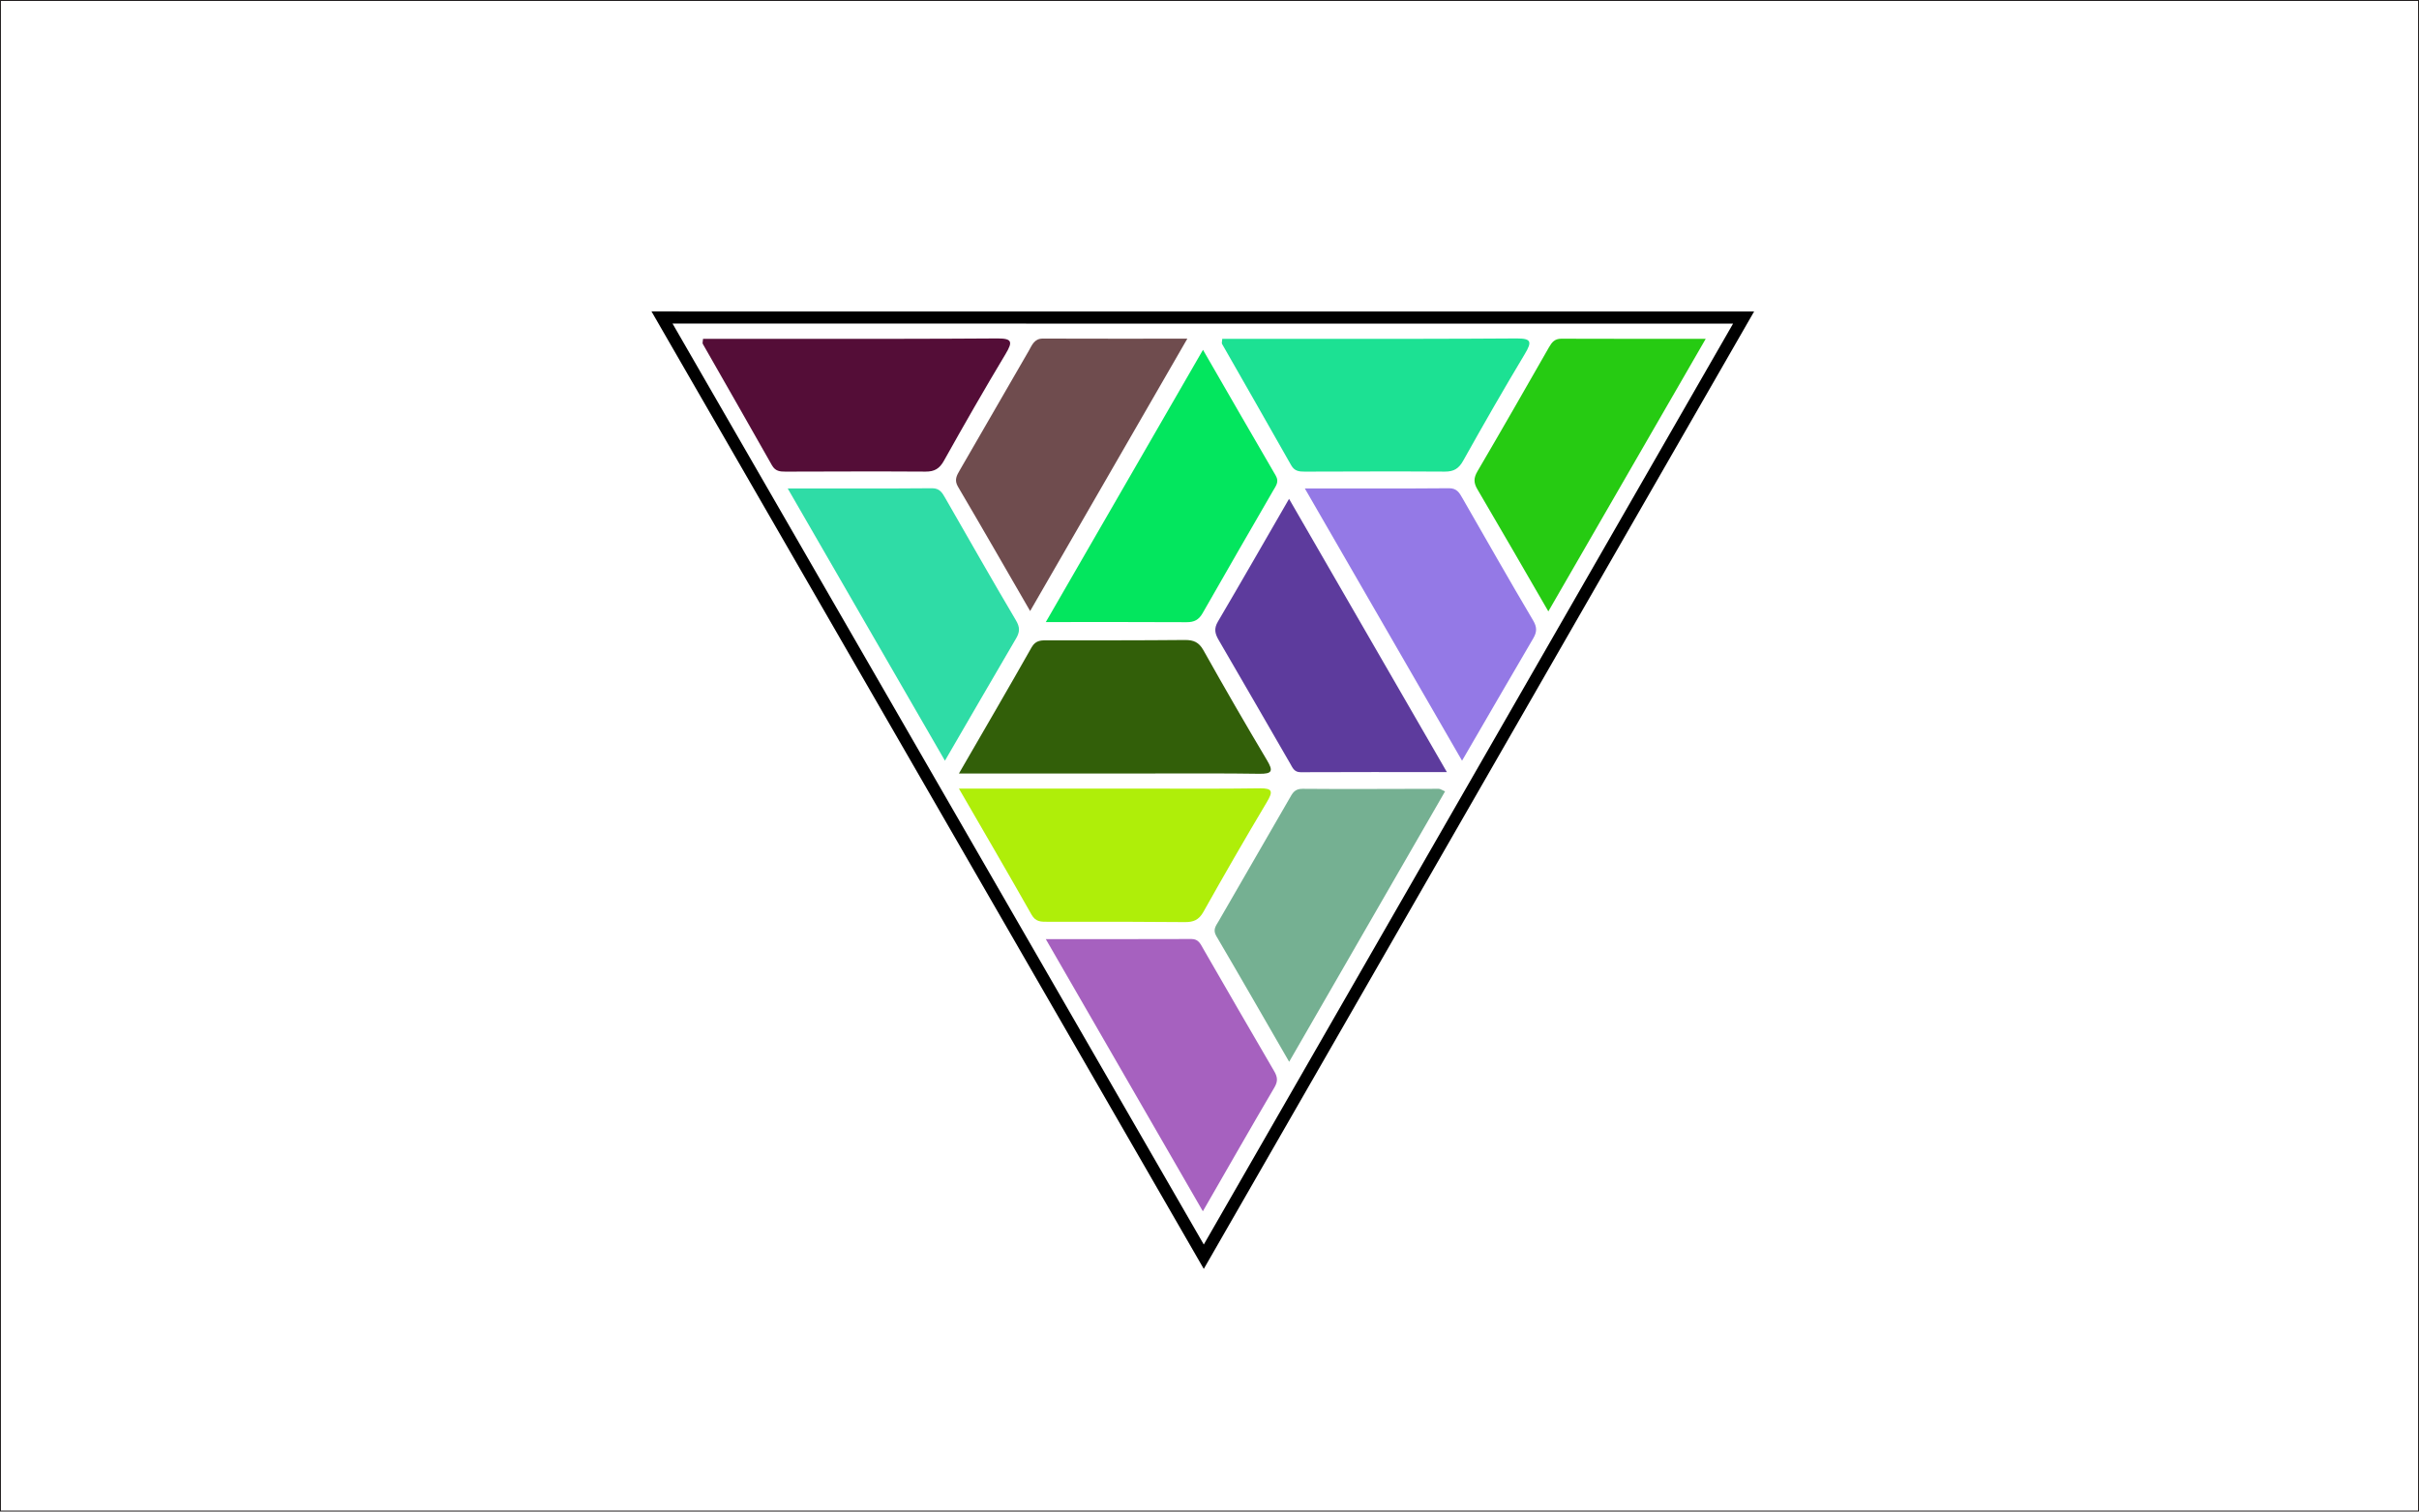
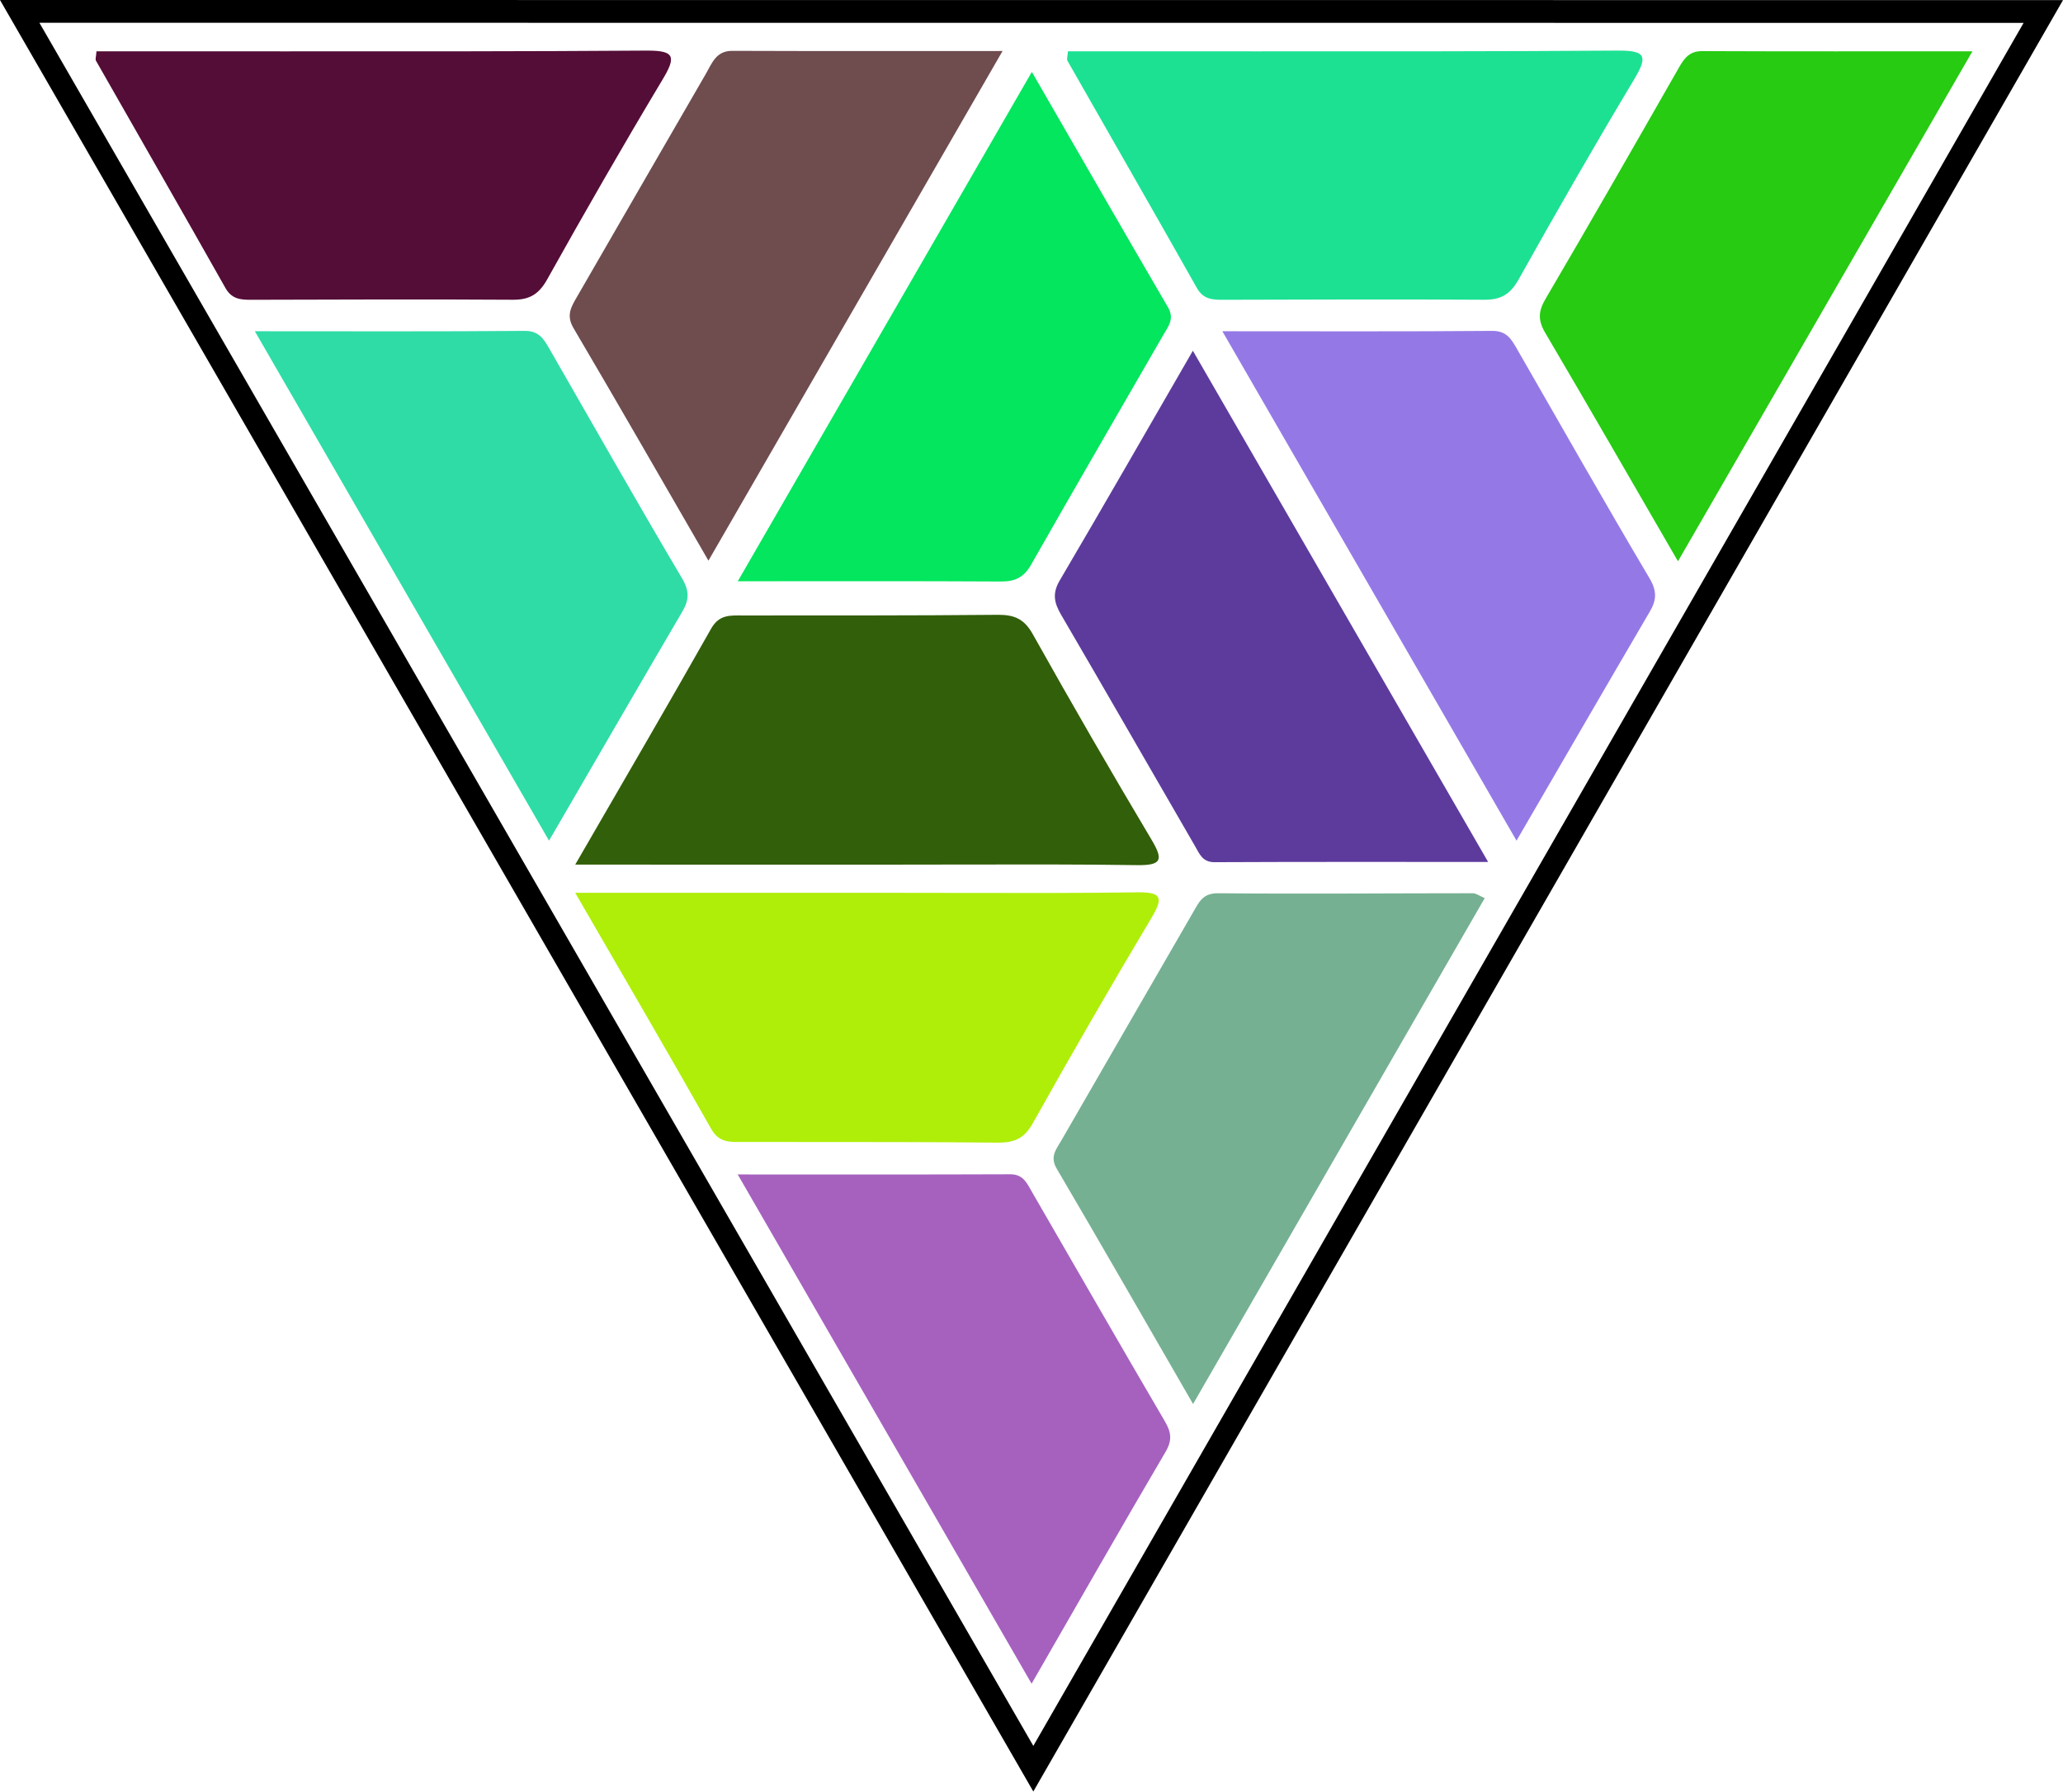
- <svg xmlns="http://www.w3.org/2000/svg" version="1.1" id="svg2" xml:space="preserve" width="1706.667" height="1066.667" viewBox="0 0 1706.667 1066.667">
+ <svg xmlns="http://www.w3.org/2000/svg" version="1.1" id="svg2" xml:space="preserve" width="777.957" height="675.707" viewBox="0 0 777.957 675.707">
  <defs id="defs6">
    <clipPath clipPathUnits="userSpaceOnUse" id="clipPath20">
      <path d="M 0,800 H 1280 V 0 H 0 Z" id="path18" />
    </clipPath>
    <clipPath clipPathUnits="userSpaceOnUse" id="clipPath30">
      <path d="m 666.281,382.769 c -16.431,-0.237 -32.866,-0.201 -49.301,-0.167 v 0 c -5.987,0.012 -11.975,0.025 -17.962,0.025 v 0 c -29.724,-0.006 -59.451,-0.002 -91.609,-0.002 v 0 c 13.623,-23.574 26.196,-45.08 38.453,-66.767 v 0 c 2.124,-3.758 4.991,-3.737 8.205,-3.716 v 0 c 0.242,10e-4 0.488,0.003 0.734,0.003 v 0 c 4.91,-0.003 9.819,-0.003 14.73,-0.003 v 0 c 19.113,10e-4 38.226,0.002 57.337,-0.183 v 0 c 4.644,-0.045 7.498,1.102 9.922,5.427 v 0 c 10.935,19.524 22.127,38.91 33.586,58.134 v 0 c 3.346,5.617 2.956,7.254 -3.493,7.254 v 0 c -0.195,0 -0.396,-0.002 -0.602,-0.005" id="path28" />
    </clipPath>
    <radialGradient fx="0" fy="0" cx="0" cy="0" r="1" gradientUnits="userSpaceOnUse" gradientTransform="matrix(1.59155,572.817,572.817,-1.59155,640.5957,114.2744)" spreadMethod="pad" id="radialGradient42">
      <stop style="stop-opacity:1;stop-color:#5b3f1e" offset="0" id="stop36" />
      <stop style="stop-opacity:1;stop-color:#fadc57" offset="0.545" id="stop38" />
      <stop style="stop-opacity:1;stop-color:#5b3f1e" offset="1" id="stop40" />
    </radialGradient>
    <clipPath clipPathUnits="userSpaceOnUse" id="clipPath52">
      <path d="m 626.868,461.272 c -24.019,-0.232 -48.044,-0.169 -72.067,-0.186 v 0 c -3.51,0 -6.654,0.33 -8.939,-3.711 v 0 c -12.257,-21.686 -24.83,-43.193 -38.453,-66.768 v 0 c 32.158,0 61.885,0.005 91.609,-0.002 v 0 c 5.987,-0.001 11.975,0.012 17.962,0.025 v 0 c 16.435,0.034 32.87,0.069 49.301,-0.167 v 0 c 7.023,-0.1 7.542,1.463 4.095,7.25 v 0 c -11.459,19.223 -22.651,38.61 -33.586,58.133 v 0 c -2.379,4.244 -5.172,5.428 -9.665,5.428 v 0 c -0.085,0 -0.171,-10e-4 -0.257,-0.002" id="path50" />
    </clipPath>
    <radialGradient fx="0" fy="0" cx="0" cy="0" r="1" gradientUnits="userSpaceOnUse" gradientTransform="matrix(1.591568,572.8234,572.8234,-1.591568,640.5957,114.2695)" spreadMethod="pad" id="radialGradient64">
      <stop style="stop-opacity:1;stop-color:#5b3f1e" offset="0" id="stop58" />
      <stop style="stop-opacity:1;stop-color:#fadc57" offset="0.545" id="stop60" />
      <stop style="stop-opacity:1;stop-color:#5b3f1e" offset="1" id="stop62" />
    </radialGradient>
    <clipPath clipPathUnits="userSpaceOnUse" id="clipPath74">
      <path d="m 689.233,382.504 c -4.294,0.043 -5.366,-2.431 -6.957,-5.19 v 0 c -12.466,-21.621 -24.99,-43.209 -37.434,-64.841 v 0 c -1.361,-2.367 -3.257,-4.455 -1.273,-7.835 v 0 c 12.747,-21.703 25.262,-43.544 38.584,-66.611 v 0 c 27.901,48.404 55.122,95.628 82.491,143.112 v 0 c -1.645,0.7 -2.489,1.368 -3.329,1.368 v 0 c -24.027,-0.003 -48.055,-0.229 -72.082,-0.003" id="path72" />
    </clipPath>
    <radialGradient fx="0" fy="0" cx="0" cy="0" r="1" gradientUnits="userSpaceOnUse" gradientTransform="matrix(1.591547,572.816,572.816,-1.591547,640.5957,114.2734)" spreadMethod="pad" id="radialGradient86">
      <stop style="stop-opacity:1;stop-color:#5b3f1e" offset="0" id="stop80" />
      <stop style="stop-opacity:1;stop-color:#fadc57" offset="0.545" id="stop82" />
      <stop style="stop-opacity:1;stop-color:#5b3f1e" offset="1" id="stop84" />
    </radialGradient>
    <clipPath clipPathUnits="userSpaceOnUse" id="clipPath96">
      <path d="m 644.437,470.981 c -2.135,-3.63 -1.59,-6.295 0.371,-9.654 v 0 c 12.736,-21.798 25.279,-43.706 37.935,-65.549 v 0 c 1.221,-2.108 2.07,-4.5 5.477,-4.483 v 0 c 25.171,0.121 50.342,0.066 77.385,0.066 v 0 c -28.241,48.909 -55.618,96.317 -83.508,144.616 v 0 c -12.97,-22.447 -25.191,-43.795 -37.66,-64.996" id="path94" />
    </clipPath>
    <radialGradient fx="0" fy="0" cx="0" cy="0" r="1" gradientUnits="userSpaceOnUse" gradientTransform="matrix(1.591552,572.8176,572.8176,-1.591552,640.5957,114.2734)" spreadMethod="pad" id="radialGradient108">
      <stop style="stop-opacity:1;stop-color:#5b3f1e" offset="0" id="stop102" />
      <stop style="stop-opacity:1;stop-color:#fadc57" offset="0.545" id="stop104" />
      <stop style="stop-opacity:1;stop-color:#5b3f1e" offset="1" id="stop106" />
    </radialGradient>
    <clipPath clipPathUnits="userSpaceOnUse" id="clipPath118">
      <path d="m 553.385,470.761 c 26.418,0 50.456,0.07 74.495,-0.068 v 0 c 3.977,-0.022 6.449,1.205 8.47,4.765 v 0 c 12.339,21.706 24.891,43.295 37.361,64.925 v 0 c 1.406,2.439 3.263,4.598 1.358,7.862 v 0 c -12.639,21.679 -25.14,43.441 -38.512,66.604 v 0 C 608.544,566.317 581.45,519.378 553.385,470.761" id="path116" />
    </clipPath>
    <radialGradient fx="0" fy="0" cx="0" cy="0" r="1" gradientUnits="userSpaceOnUse" gradientTransform="matrix(1.591528,572.809,572.809,-1.591528,640.5947,114.2793)" spreadMethod="pad" id="radialGradient130">
      <stop style="stop-opacity:1;stop-color:#5b3f1e" offset="0" id="stop124" />
      <stop style="stop-opacity:1;stop-color:#fadc57" offset="0.545" id="stop126" />
      <stop style="stop-opacity:1;stop-color:#5b3f1e" offset="1" id="stop128" />
    </radialGradient>
    <clipPath clipPathUnits="userSpaceOnUse" id="clipPath140">
      <path d="m 766.757,541.589 c -24.865,-0.208 -49.734,-0.103 -76.322,-0.103 v 0 c 28.009,-48.512 55.237,-95.671 83.201,-144.104 v 0 c 13.238,22.784 25.405,43.817 37.688,64.781 v 0 c 1.953,3.331 2.065,5.836 -0.092,9.475 v 0 c -12.701,21.44 -24.98,43.132 -37.403,64.733 v 0 c -1.576,2.743 -2.903,5.219 -6.986,5.219 v 0 c -0.028,0 -0.057,0 -0.086,-10e-4" id="path138" />
    </clipPath>
    <radialGradient fx="0" fy="0" cx="0" cy="0" r="1" gradientUnits="userSpaceOnUse" gradientTransform="matrix(1.591543,572.8143,572.8143,-1.591543,640.5947,114.2773)" spreadMethod="pad" id="radialGradient152">
      <stop style="stop-opacity:1;stop-color:#5b3f1e" offset="0" id="stop146" />
      <stop style="stop-opacity:1;stop-color:#fadc57" offset="0.545" id="stop148" />
      <stop style="stop-opacity:1;stop-color:#5b3f1e" offset="1" id="stop150" />
    </radialGradient>
    <clipPath clipPathUnits="userSpaceOnUse" id="clipPath162">
      <path d="m 493.126,541.589 c -24.865,-0.208 -49.735,-0.103 -76.323,-0.103 v 0 c 28.009,-48.512 55.237,-95.671 83.202,-144.104 v 0 c 13.237,22.784 25.405,43.817 37.688,64.781 v 0 c 1.953,3.331 2.066,5.836 -0.093,9.475 v 0 c -12.698,21.44 -24.98,43.132 -37.402,64.733 v 0 c -1.577,2.743 -2.903,5.219 -6.985,5.219 v 0 c -0.029,0 -0.058,0 -0.087,-10e-4" id="path160" />
    </clipPath>
    <radialGradient fx="0" fy="0" cx="0" cy="0" r="1" gradientUnits="userSpaceOnUse" gradientTransform="matrix(1.59154,572.8134,572.8134,-1.59154,639.5957,114.2773)" spreadMethod="pad" id="radialGradient174">
      <stop style="stop-opacity:1;stop-color:#5b3f1e" offset="0" id="stop168" />
      <stop style="stop-opacity:1;stop-color:#fadc57" offset="0.545" id="stop170" />
      <stop style="stop-opacity:1;stop-color:#5b3f1e" offset="1" id="stop172" />
    </radialGradient>
    <clipPath clipPathUnits="userSpaceOnUse" id="clipPath184">
      <path d="M 819.642,616.201 C 807.125,594.282 794.586,572.374 781.817,550.6 v 0 c -2.046,-3.488 -2.136,-6.045 -0.084,-9.526 v 0 c 12.315,-20.915 24.41,-41.96 37.566,-64.664 v 0 c 28.04,48.573 55.26,95.724 83.278,144.264 v 0 c -26.684,0 -51.542,-0.049 -76.403,0.054 v 0 c -0.014,0 -0.027,0 -0.04,0 v 0 c -3.465,0 -4.966,-1.855 -6.492,-4.527" id="path182" />
    </clipPath>
    <radialGradient fx="0" fy="0" cx="0" cy="0" r="1" gradientUnits="userSpaceOnUse" gradientTransform="matrix(1.591558,572.8199,572.8199,-1.591558,640.5947,114.2715)" spreadMethod="pad" id="radialGradient196">
      <stop style="stop-opacity:1;stop-color:#5b3f1e" offset="0" id="stop190" />
      <stop style="stop-opacity:1;stop-color:#fadc57" offset="0.545" id="stop192" />
      <stop style="stop-opacity:1;stop-color:#5b3f1e" offset="1" id="stop194" />
    </radialGradient>
    <clipPath clipPathUnits="userSpaceOnUse" id="clipPath206">
      <path d="m 630.457,303.013 c -25.162,-0.099 -50.324,-0.051 -77.088,-0.051 v 0 c 27.953,-48.448 55.072,-95.454 83.116,-144.058 v 0 c 13.247,23.009 25.429,44.377 37.886,65.58 v 0 c 1.946,3.31 1.618,5.56 -0.201,8.666 v 0 c -12.616,21.534 -25.035,43.18 -37.527,64.783 v 0 c -1.414,2.448 -2.449,5.08 -6.159,5.08 v 0 c -0.009,0 -0.018,0 -0.027,0" id="path204" />
    </clipPath>
    <radialGradient fx="0" fy="0" cx="0" cy="0" r="1" gradientUnits="userSpaceOnUse" gradientTransform="matrix(1.591546,572.8154,572.8154,-1.591546,640.5947,114.2744)" spreadMethod="pad" id="radialGradient218">
      <stop style="stop-opacity:1;stop-color:#5b3f1e" offset="0" id="stop212" />
      <stop style="stop-opacity:1;stop-color:#fadc57" offset="0.545" id="stop214" />
      <stop style="stop-opacity:1;stop-color:#5b3f1e" offset="1" id="stop216" />
    </radialGradient>
    <clipPath clipPathUnits="userSpaceOnUse" id="clipPath228">
      <path d="m 802.237,620.875 c -33.887,-0.237 -67.777,-0.224 -101.666,-0.212 v 0 c -11.32,0.005 -22.639,0.009 -33.958,0.005 v 0 c -6.636,-0.003 -13.271,0 -19.849,0 v 0 c -0.097,-1.473 -0.391,-2.221 -0.14,-2.663 v 0 c 12.192,-21.425 24.493,-42.788 36.6,-64.26 v 0 c 1.775,-3.147 4.23,-3.368 7.212,-3.359 v 0 c 24.688,0.059 49.377,0.169 74.064,0.009 v 0 c 4.743,-0.032 7.384,1.545 9.748,5.777 v 0 c 10.615,19.005 21.459,37.892 32.651,56.561 v 0 c 3.865,6.45 3.338,8.143 -4.281,8.143 v 0 c -0.125,0 -0.252,0 -0.381,-10e-4" id="path226" />
    </clipPath>
    <radialGradient fx="0" fy="0" cx="0" cy="0" r="1" gradientUnits="userSpaceOnUse" gradientTransform="matrix(1.591533,572.8107,572.8107,-1.591533,640.5957,114.2783)" spreadMethod="pad" id="radialGradient240">
      <stop style="stop-opacity:1;stop-color:#5b3f1e" offset="0" id="stop234" />
      <stop style="stop-opacity:1;stop-color:#fadc57" offset="0.545" id="stop236" />
      <stop style="stop-opacity:1;stop-color:#5b3f1e" offset="1" id="stop238" />
    </radialGradient>
    <clipPath clipPathUnits="userSpaceOnUse" id="clipPath250">
      <path d="m 527.484,620.875 c -33.887,-0.237 -67.777,-0.224 -101.666,-0.212 v 0 c -11.319,0.005 -22.639,0.009 -33.958,0.005 v 0 c -6.637,-0.003 -13.27,0 -19.85,0 v 0 c -0.096,-1.473 -0.391,-2.221 -0.14,-2.663 v 0 c 12.193,-21.425 24.493,-42.788 36.6,-64.26 v 0 c 1.776,-3.147 4.231,-3.368 7.213,-3.359 v 0 c 24.687,0.059 49.376,0.169 74.063,0.009 v 0 c 4.742,-0.032 7.384,1.545 9.748,5.777 v 0 c 10.616,19.005 21.459,37.892 32.652,56.561 v 0 c 3.865,6.45 3.338,8.143 -4.28,8.143 v 0 c -0.126,0 -0.253,0 -0.382,-10e-4" id="path248" />
    </clipPath>
    <radialGradient fx="0" fy="0" cx="0" cy="0" r="1" gradientUnits="userSpaceOnUse" gradientTransform="matrix(1.591538,572.8125,572.8125,-1.591538,640.5977,114.2783)" spreadMethod="pad" id="radialGradient262">
      <stop style="stop-opacity:1;stop-color:#5b3f1e" offset="0" id="stop256" />
      <stop style="stop-opacity:1;stop-color:#fadc57" offset="0.545" id="stop258" />
      <stop style="stop-opacity:1;stop-color:#5b3f1e" offset="1" id="stop260" />
    </radialGradient>
    <clipPath clipPathUnits="userSpaceOnUse" id="clipPath272">
      <path d="m 544.387,614.35 c -12.205,-21.033 -24.32,-42.116 -36.497,-63.165 v 0 c -1.626,-2.81 -3.082,-5.205 -0.987,-8.766 v 0 c 12.652,-21.489 25.054,-43.122 38.187,-65.829 v 0 c 27.827,48.227 55.056,95.418 83.182,144.167 v 0 c -26.712,0 -51.582,-0.048 -76.451,0.045 v 0 c -0.012,0 -0.024,0 -0.035,0 v 0 c -4.566,0 -5.705,-3.529 -7.399,-6.452" id="path270" />
    </clipPath>
    <radialGradient fx="0" fy="0" cx="0" cy="0" r="1" gradientUnits="userSpaceOnUse" gradientTransform="matrix(1.591542,572.8141,572.8141,-1.591542,640.5957,114.2754)" spreadMethod="pad" id="radialGradient284">
      <stop style="stop-opacity:1;stop-color:#5b3f1e" offset="0" id="stop278" />
      <stop style="stop-opacity:1;stop-color:#fadc57" offset="0.545" id="stop280" />
      <stop style="stop-opacity:1;stop-color:#5b3f1e" offset="1" id="stop282" />
    </radialGradient>
    <clipPath clipPathUnits="userSpaceOnUse" id="clipPath294">
      <path d="m 636.976,128.408 291.217,506.749 -583.468,0.031 z m -281.108,500.338 561.183,-0.03 -280.075,-487.4 z" id="path292" />
    </clipPath>
    <radialGradient fx="0" fy="0" cx="0" cy="0" r="1" gradientUnits="userSpaceOnUse" gradientTransform="matrix(1.613818,580.8316,580.8316,-1.613818,641.1592,109.0059)" spreadMethod="pad" id="radialGradient306">
      <stop style="stop-opacity:1;stop-color:#5b3f1e" offset="0" id="stop300" />
      <stop style="stop-opacity:1;stop-color:#fadc57" offset="0.545" id="stop302" />
      <stop style="stop-opacity:1;stop-color:#5b3f1e" offset="1" id="stop304" />
    </radialGradient>
  </defs>
-   <g id="g10" transform="matrix(1.333333,0,0,-1.333333,0,1066.667)">
+   <g id="g10" transform="matrix(1.333333,0,0,-1.333333,-459.6333,846.9173)">
    <path d="M 0,0 H 1280 V 800 H 0 Z" style="fill:none;fill-opacity:1;fill-rule:nonzero;stroke:none" id="path12" />
-     <g id="g14">
-       <g id="g16" clip-path="url(#clipPath20)">
-         <path d="M 1280,0 H 0 v 800 h 1280 z" style="fill:none;stroke:#231f20;stroke-width:1;stroke-linecap:butt;stroke-linejoin:miter;stroke-miterlimit:10;stroke-dasharray:none;stroke-opacity:1" id="path22" />
-       </g>
-     </g>
    <g id="g24" style="fill:#afee09">
      <g id="g26" clip-path="url(#clipPath30)" style="fill:#afee09">
        <g id="g32" style="fill:#afee09">
          <g id="g34" style="fill:#afee09">
            <path d="m 666.281,382.769 c -16.431,-0.237 -32.866,-0.201 -49.301,-0.167 v 0 c -5.987,0.012 -11.975,0.025 -17.962,0.025 v 0 c -29.724,-0.006 -59.451,-0.002 -91.609,-0.002 v 0 c 13.623,-23.574 26.196,-45.08 38.453,-66.767 v 0 c 2.124,-3.758 4.991,-3.737 8.205,-3.716 v 0 c 0.242,10e-4 0.488,0.003 0.734,0.003 v 0 c 4.91,-0.003 9.819,-0.003 14.73,-0.003 v 0 c 19.113,10e-4 38.226,0.002 57.337,-0.183 v 0 c 4.644,-0.045 7.498,1.102 9.922,5.427 v 0 c 10.935,19.524 22.127,38.91 33.586,58.134 v 0 c 3.346,5.617 2.956,7.254 -3.493,7.254 v 0 c -0.195,0 -0.396,-0.002 -0.602,-0.005" style="fill:#afee09;stroke:none" id="path44" />
          </g>
        </g>
      </g>
    </g>
    <g id="g46" style="fill:#325f09">
      <g id="g48" clip-path="url(#clipPath52)" style="fill:#325f09">
        <g id="g54" style="fill:#325f09">
          <g id="g56" style="fill:#325f09">
            <path d="m 626.868,461.272 c -24.019,-0.232 -48.044,-0.169 -72.067,-0.186 v 0 c -3.51,0 -6.654,0.33 -8.939,-3.711 v 0 c -12.257,-21.686 -24.83,-43.193 -38.453,-66.768 v 0 c 32.158,0 61.885,0.005 91.609,-0.002 v 0 c 5.987,-0.001 11.975,0.012 17.962,0.025 v 0 c 16.435,0.034 32.87,0.069 49.301,-0.167 v 0 c 7.023,-0.1 7.542,1.463 4.095,7.25 v 0 c -11.459,19.223 -22.651,38.61 -33.586,58.133 v 0 c -2.379,4.244 -5.172,5.428 -9.665,5.428 v 0 c -0.085,0 -0.171,-10e-4 -0.257,-0.002" style="fill:#325f09;stroke:none" id="path66" />
          </g>
        </g>
      </g>
    </g>
    <g id="g68" style="fill:#75b092">
      <g id="g70" clip-path="url(#clipPath74)" style="fill:#75b092">
        <g id="g76" style="fill:#75b092">
          <g id="g78" style="fill:#75b092">
            <path d="m 689.233,382.504 c -4.294,0.043 -5.366,-2.431 -6.957,-5.19 v 0 c -12.466,-21.621 -24.99,-43.209 -37.434,-64.841 v 0 c -1.361,-2.367 -3.257,-4.455 -1.273,-7.835 v 0 c 12.747,-21.703 25.262,-43.544 38.584,-66.611 v 0 c 27.901,48.404 55.122,95.628 82.491,143.112 v 0 c -1.645,0.7 -2.489,1.368 -3.329,1.368 v 0 c -24.027,-0.003 -48.055,-0.229 -72.082,-0.003" style="fill:#75b092;stroke:none" id="path88" />
          </g>
        </g>
      </g>
    </g>
    <g id="g90" style="fill:#5d3b9d">
      <g id="g92" clip-path="url(#clipPath96)" style="fill:#5d3b9d">
        <g id="g98" style="fill:#5d3b9d">
          <g id="g100" style="fill:#5d3b9d">
            <path d="m 644.437,470.981 c -2.135,-3.63 -1.59,-6.295 0.371,-9.654 v 0 c 12.736,-21.798 25.279,-43.706 37.935,-65.549 v 0 c 1.221,-2.108 2.07,-4.5 5.477,-4.483 v 0 c 25.171,0.121 50.342,0.066 77.385,0.066 v 0 c -28.241,48.909 -55.618,96.317 -83.508,144.616 v 0 c -12.97,-22.447 -25.191,-43.795 -37.66,-64.996" style="fill:#5d3b9d;stroke:none" id="path110" />
          </g>
        </g>
      </g>
    </g>
    <g id="g112" style="fill:#03e65e">
      <g id="g114" clip-path="url(#clipPath118)" style="fill:#03e65e">
        <g id="g120" style="fill:#03e65e">
          <g id="g122" style="fill:#03e65e">
            <path d="m 553.385,470.761 c 26.418,0 50.456,0.07 74.495,-0.068 v 0 c 3.977,-0.022 6.449,1.205 8.47,4.765 v 0 c 12.339,21.706 24.891,43.295 37.361,64.925 v 0 c 1.406,2.439 3.263,4.598 1.358,7.862 v 0 c -12.639,21.679 -25.14,43.441 -38.512,66.604 v 0 C 608.544,566.317 581.45,519.378 553.385,470.761" style="fill:#03e65e;stroke:none" id="path132" />
          </g>
        </g>
      </g>
    </g>
    <g id="g134" style="fill:#9479e6">
      <g id="g136" clip-path="url(#clipPath140)" style="fill:#9479e6">
        <g id="g142" style="fill:#9479e6">
          <g id="g144" style="fill:#9479e6">
            <path d="m 766.757,541.589 c -24.865,-0.208 -49.734,-0.103 -76.322,-0.103 v 0 c 28.009,-48.512 55.237,-95.671 83.201,-144.104 v 0 c 13.238,22.784 25.405,43.817 37.688,64.781 v 0 c 1.953,3.331 2.065,5.836 -0.092,9.475 v 0 c -12.701,21.44 -24.98,43.132 -37.403,64.733 v 0 c -1.576,2.743 -2.903,5.219 -6.986,5.219 v 0 c -0.028,0 -0.057,0 -0.086,-10e-4" style="fill:#9479e6;stroke:none" id="path154" />
          </g>
        </g>
      </g>
    </g>
    <g id="g156" style="fill:#2fdca6">
      <g id="g158" clip-path="url(#clipPath162)" style="fill:#2fdca6">
        <g id="g164" style="fill:#2fdca6">
          <g id="g166" style="fill:#2fdca6">
            <path d="m 493.126,541.589 c -24.865,-0.208 -49.735,-0.103 -76.323,-0.103 v 0 c 28.009,-48.512 55.237,-95.671 83.202,-144.104 v 0 c 13.237,22.784 25.405,43.817 37.688,64.781 v 0 c 1.953,3.331 2.066,5.836 -0.093,9.475 v 0 c -12.698,21.44 -24.98,43.132 -37.402,64.733 v 0 c -1.577,2.743 -2.903,5.219 -6.985,5.219 v 0 c -0.029,0 -0.058,0 -0.087,-10e-4" style="fill:#2fdca6;stroke:none" id="path176" />
          </g>
        </g>
      </g>
    </g>
    <g id="g178" style="fill:#26cb12">
      <g id="g180" clip-path="url(#clipPath184)" style="fill:#26cb12">
        <g id="g186" style="fill:#26cb12">
          <g id="g188" style="fill:#26cb12">
            <path d="M 819.642,616.201 C 807.125,594.282 794.586,572.374 781.817,550.6 v 0 c -2.046,-3.488 -2.136,-6.045 -0.084,-9.526 v 0 c 12.315,-20.915 24.41,-41.96 37.566,-64.664 v 0 c 28.04,48.573 55.26,95.724 83.278,144.264 v 0 c -26.684,0 -51.542,-0.049 -76.403,0.054 v 0 c -0.014,0 -0.027,0 -0.04,0 v 0 c -3.465,0 -4.966,-1.855 -6.492,-4.527" style="fill:#26cb12;stroke:none" id="path198" />
          </g>
        </g>
      </g>
    </g>
    <g id="g200" style="fill:#a661bf">
      <g id="g202" clip-path="url(#clipPath206)" style="fill:#a661bf">
        <g id="g208" style="fill:#a661bf">
          <g id="g210" style="fill:#a661bf">
            <path d="m 630.457,303.013 c -25.162,-0.099 -50.324,-0.051 -77.088,-0.051 v 0 c 27.953,-48.448 55.072,-95.454 83.116,-144.058 v 0 c 13.247,23.009 25.429,44.377 37.886,65.58 v 0 c 1.946,3.31 1.618,5.56 -0.201,8.666 v 0 c -12.616,21.534 -25.035,43.18 -37.527,64.783 v 0 c -1.414,2.448 -2.449,5.08 -6.159,5.08 v 0 c -0.009,0 -0.018,0 -0.027,0" style="fill:#a661bf;stroke:none" id="path220" />
          </g>
        </g>
      </g>
    </g>
    <g id="g222" style="fill:#1ce193">
      <g id="g224" clip-path="url(#clipPath228)" style="fill:#1ce193">
        <g id="g230" style="fill:#1ce193">
          <g id="g232" style="fill:#1ce193">
            <path d="m 802.237,620.875 c -33.887,-0.237 -67.777,-0.224 -101.666,-0.212 v 0 c -11.32,0.005 -22.639,0.009 -33.958,0.005 v 0 c -6.636,-0.003 -13.271,0 -19.849,0 v 0 c -0.097,-1.473 -0.391,-2.221 -0.14,-2.663 v 0 c 12.192,-21.425 24.493,-42.788 36.6,-64.26 v 0 c 1.775,-3.147 4.23,-3.368 7.212,-3.359 v 0 c 24.688,0.059 49.377,0.169 74.064,0.009 v 0 c 4.743,-0.032 7.384,1.545 9.748,5.777 v 0 c 10.615,19.005 21.459,37.892 32.651,56.561 v 0 c 3.865,6.45 3.338,8.143 -4.281,8.143 v 0 c -0.125,0 -0.252,0 -0.381,-10e-4" style="fill:#1ce193;stroke:none" id="path242" />
          </g>
        </g>
      </g>
    </g>
    <g id="g244" style="fill:#540d37">
      <g id="g246" clip-path="url(#clipPath250)" style="fill:#540d37">
        <g id="g252" style="fill:#540d37">
          <g id="g254" style="fill:#540d37">
            <path d="m 527.484,620.875 c -33.887,-0.237 -67.777,-0.224 -101.666,-0.212 v 0 c -11.319,0.005 -22.639,0.009 -33.958,0.005 v 0 c -6.637,-0.003 -13.27,0 -19.85,0 v 0 c -0.096,-1.473 -0.391,-2.221 -0.14,-2.663 v 0 c 12.193,-21.425 24.493,-42.788 36.6,-64.26 v 0 c 1.776,-3.147 4.231,-3.368 7.213,-3.359 v 0 c 24.687,0.059 49.376,0.169 74.063,0.009 v 0 c 4.742,-0.032 7.384,1.545 9.748,5.777 v 0 c 10.616,19.005 21.459,37.892 32.652,56.561 v 0 c 3.865,6.45 3.338,8.143 -4.28,8.143 v 0 c -0.126,0 -0.253,0 -0.382,-10e-4" style="fill:#540d37;stroke:none" id="path264" />
          </g>
        </g>
      </g>
    </g>
    <g id="g266" style="fill:#6f4c4e;fill-opacity:1">
      <g id="g268" clip-path="url(#clipPath272)" style="fill:#6f4c4e;fill-opacity:1">
        <g id="g274" style="fill:#6f4c4e;fill-opacity:1">
          <g id="g276" style="fill:#6f4c4e;fill-opacity:1">
            <path d="m 544.387,614.35 c -12.205,-21.033 -24.32,-42.116 -36.497,-63.165 v 0 c -1.626,-2.81 -3.082,-5.205 -0.987,-8.766 v 0 c 12.652,-21.489 25.054,-43.122 38.187,-65.829 v 0 c 27.827,48.227 55.056,95.418 83.182,144.167 v 0 c -26.712,0 -51.582,-0.048 -76.451,0.045 v 0 c -0.012,0 -0.024,0 -0.035,0 v 0 c -4.566,0 -5.705,-3.529 -7.399,-6.452" style="fill:#6f4c4e;stroke:none;fill-opacity:1" id="path286" />
          </g>
        </g>
      </g>
    </g>
    <g id="g288" style="fill:">
      <g id="g290" clip-path="url(#clipPath294)" style="fill:">
        <g id="g296" style="fill:">
          <g id="g298" style="fill:">
            <path d="m 636.976,128.408 291.217,506.749 -583.468,0.031 z m -281.108,500.338 561.183,-0.03 -280.075,-487.4 z" style="fill:;stroke:none" id="path308" />
          </g>
        </g>
      </g>
    </g>
  </g>
</svg>
